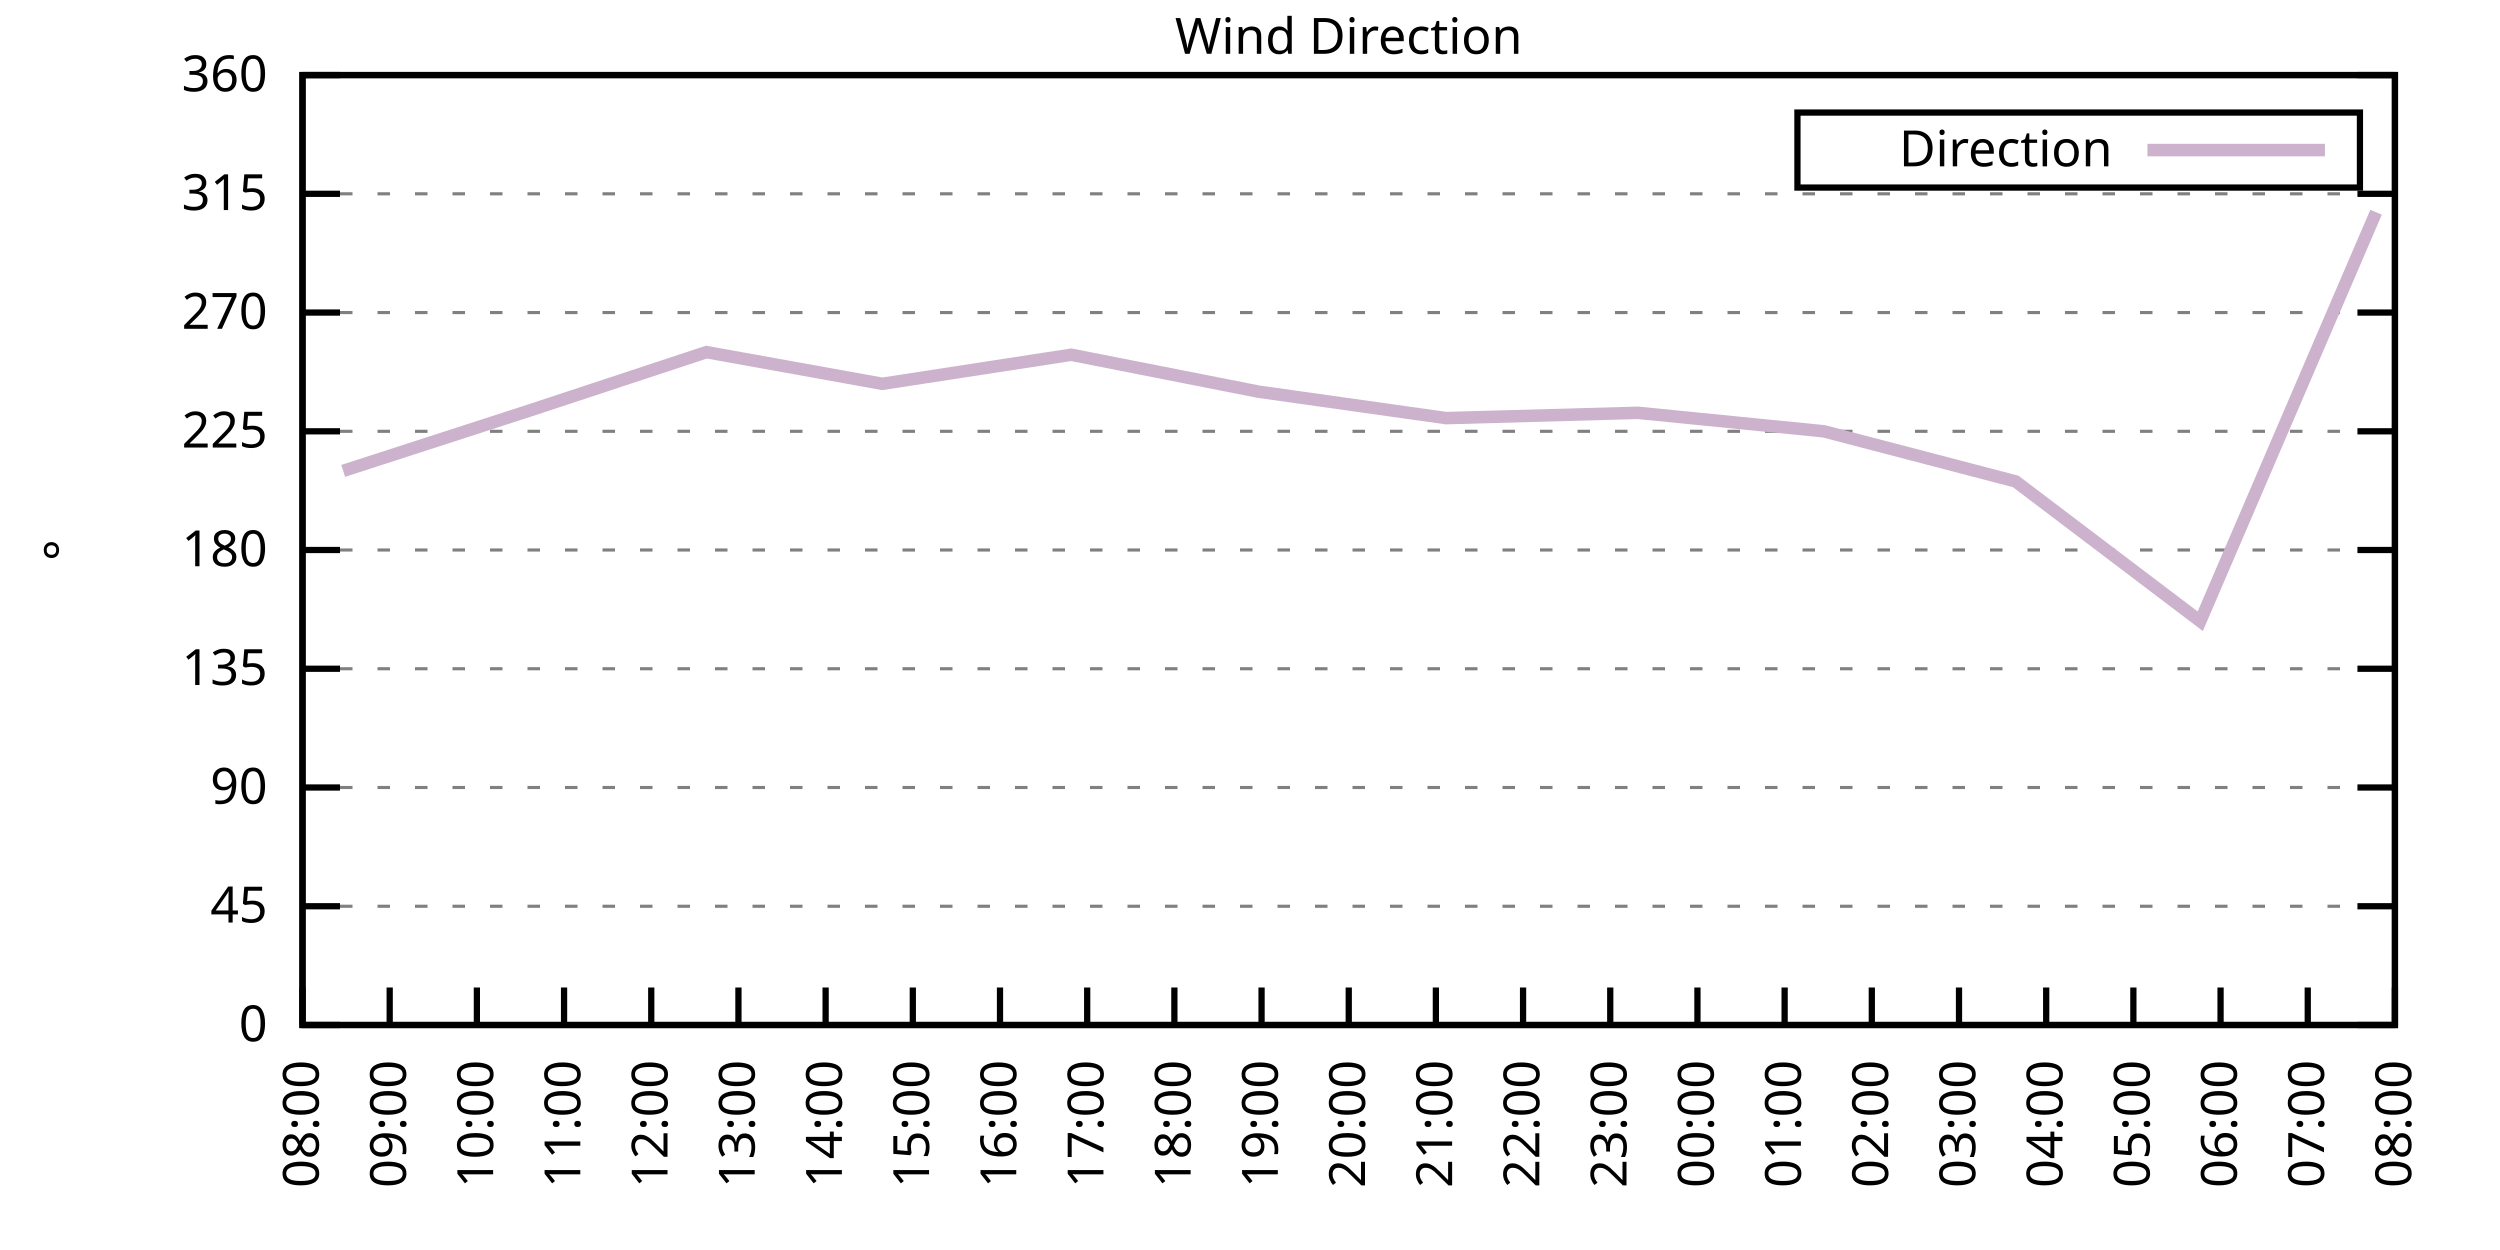
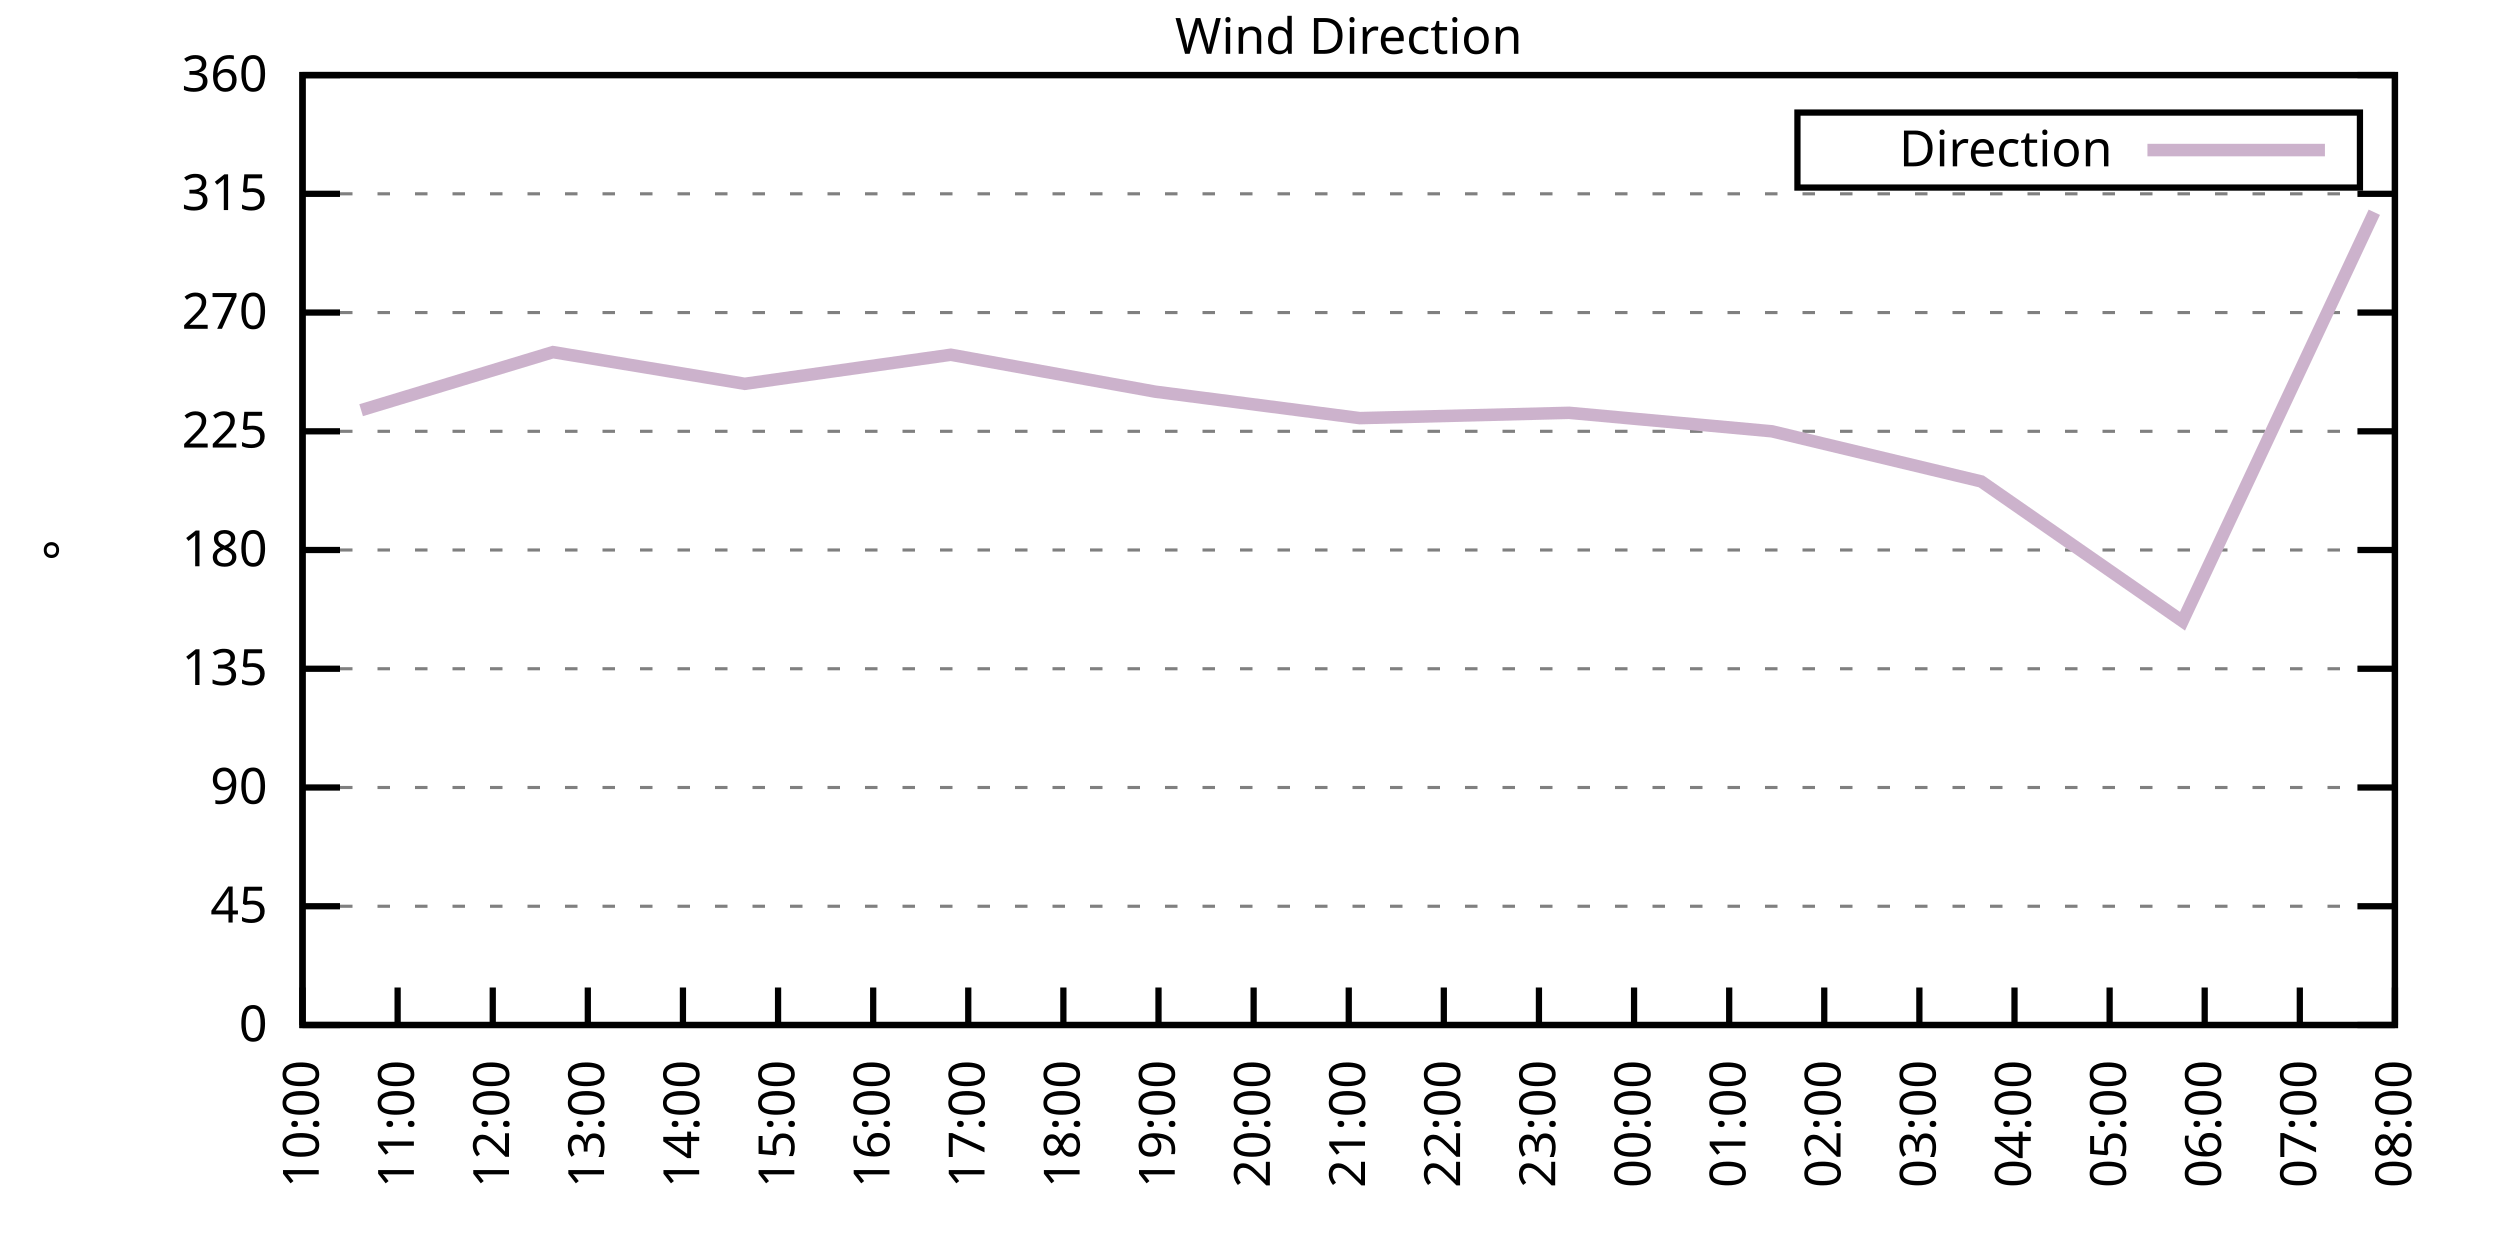
<svg xmlns="http://www.w3.org/2000/svg" xmlns:xlink="http://www.w3.org/1999/xlink" width="400" height="200" viewBox="0 0 400 200">
  <g id="gnuplot_canvas">
    <rect x="0" y="0" width="400" height="200" fill="none" />
    <defs>
      <circle id="gpDot" r="0.5" stroke-width="0.5" stroke="currentColor" />
      <path id="gpPt0" stroke-width="0.333" stroke="currentColor" d="M-1,0 h2 M0,-1 v2" />
      <path id="gpPt1" stroke-width="0.333" stroke="currentColor" d="M-1,-1 L1,1 M1,-1 L-1,1" />
      <path id="gpPt2" stroke-width="0.333" stroke="currentColor" d="M-1,0 L1,0 M0,-1 L0,1 M-1,-1 L1,1 M-1,1 L1,-1" />
      <rect id="gpPt3" stroke-width="0.333" stroke="currentColor" x="-1" y="-1" width="2" height="2" />
      <rect id="gpPt4" stroke-width="0.333" stroke="currentColor" fill="currentColor" x="-1" y="-1" width="2" height="2" />
      <circle id="gpPt5" stroke-width="0.333" stroke="currentColor" cx="0" cy="0" r="1" />
      <use xlink:href="#gpPt5" id="gpPt6" fill="currentColor" stroke="none" />
      <path id="gpPt7" stroke-width="0.333" stroke="currentColor" d="M0,-1.33 L-1.33,0.67 L1.33,0.67 z" />
      <use xlink:href="#gpPt7" id="gpPt8" fill="currentColor" stroke="none" />
      <use xlink:href="#gpPt7" id="gpPt9" stroke="currentColor" transform="rotate(180)" />
      <use xlink:href="#gpPt9" id="gpPt10" fill="currentColor" stroke="none" />
      <use xlink:href="#gpPt3" id="gpPt11" stroke="currentColor" transform="rotate(45)" />
      <use xlink:href="#gpPt11" id="gpPt12" fill="currentColor" stroke="none" />
      <path id="gpPt13" stroke-width="0.333" stroke="currentColor" d="M0,1.330 L1.265,0.411 L0.782,-1.067 L-0.782,-1.076 L-1.265,0.411 z" />
      <use xlink:href="#gpPt13" id="gpPt14" fill="currentColor" stroke="none" />
      <filter id="textbox" filterUnits="objectBoundingBox" x="0" y="0" height="1" width="1">
        <feFlood flood-color="white" flood-opacity="1" result="bgnd" />
        <feComposite in="SourceGraphic" in2="bgnd" operator="atop" />
      </filter>
      <filter id="greybox" filterUnits="objectBoundingBox" x="0" y="0" height="1" width="1">
        <feFlood flood-color="lightgrey" flood-opacity="1" result="grey" />
        <feComposite in="SourceGraphic" in2="grey" operator="atop" />
      </filter>
    </defs>
    <g fill="none" color="white" stroke="currentColor" stroke-width="1.00" stroke-linecap="butt" stroke-linejoin="miter">
</g>
    <g fill="none" color="black" stroke="currentColor" stroke-width="1.00" stroke-linecap="butt" stroke-linejoin="miter">
      <g stroke="none" shape-rendering="crispEdges">
        <polygon fill="rgb(255, 255, 255)" points="48.40,164.00 383.18,164.00 383.18,12.02 48.40,12.02 " />
      </g>
    </g>
    <g fill="none" color="black" stroke="currentColor" stroke-width="1.00" stroke-linecap="butt" stroke-linejoin="miter">
</g>
    <g fill="none" color="black" stroke="black" stroke-width="0.50" stroke-linecap="butt" stroke-linejoin="miter">
</g>
    <g fill="none" color="gray" stroke="currentColor" stroke-width="0.50" stroke-linecap="butt" stroke-linejoin="miter">
      <path stroke="gray" stroke-dasharray="2,4" class="gridline" d="M48.40,164.00 L383.19,164.00  " />
    </g>
    <g fill="none" color="gray" stroke="gray" stroke-width="1.00" stroke-linecap="butt" stroke-linejoin="miter">
</g>
    <g fill="none" color="black" stroke="currentColor" stroke-width="1.00" stroke-linecap="butt" stroke-linejoin="miter">
      <path stroke="black" d="M48.40,164.00 L54.40,164.00 M383.19,164.00 L377.19,164.00  " />
      <g transform="translate(42.80,166.60)" stroke="none" fill="black" font-family="Sans" font-size="8.00" text-anchor="end">
        <text>
          <tspan font-family="Sans"> 0</tspan>
        </text>
      </g>
    </g>
    <g fill="none" color="black" stroke="currentColor" stroke-width="1.00" stroke-linecap="butt" stroke-linejoin="miter">
</g>
    <g fill="none" color="black" stroke="black" stroke-width="0.50" stroke-linecap="butt" stroke-linejoin="miter">
</g>
    <g fill="none" color="gray" stroke="currentColor" stroke-width="0.50" stroke-linecap="butt" stroke-linejoin="miter">
      <path stroke="gray" stroke-dasharray="2,4" class="gridline" d="M48.40,145.00 L383.19,145.00  " />
    </g>
    <g fill="none" color="gray" stroke="gray" stroke-width="1.00" stroke-linecap="butt" stroke-linejoin="miter">
</g>
    <g fill="none" color="black" stroke="currentColor" stroke-width="1.00" stroke-linecap="butt" stroke-linejoin="miter">
      <path stroke="black" d="M48.40,145.00 L54.40,145.00 M383.19,145.00 L377.19,145.00  " />
      <g transform="translate(42.80,147.60)" stroke="none" fill="black" font-family="Sans" font-size="8.00" text-anchor="end">
        <text>
          <tspan font-family="Sans"> 45</tspan>
        </text>
      </g>
    </g>
    <g fill="none" color="black" stroke="currentColor" stroke-width="1.00" stroke-linecap="butt" stroke-linejoin="miter">
</g>
    <g fill="none" color="black" stroke="black" stroke-width="0.50" stroke-linecap="butt" stroke-linejoin="miter">
</g>
    <g fill="none" color="gray" stroke="currentColor" stroke-width="0.50" stroke-linecap="butt" stroke-linejoin="miter">
      <path stroke="gray" stroke-dasharray="2,4" class="gridline" d="M48.40,126.00 L383.19,126.00  " />
    </g>
    <g fill="none" color="gray" stroke="gray" stroke-width="1.00" stroke-linecap="butt" stroke-linejoin="miter">
</g>
    <g fill="none" color="black" stroke="currentColor" stroke-width="1.00" stroke-linecap="butt" stroke-linejoin="miter">
      <path stroke="black" d="M48.40,126.00 L54.40,126.00 M383.19,126.00 L377.19,126.00  " />
      <g transform="translate(42.80,128.60)" stroke="none" fill="black" font-family="Sans" font-size="8.00" text-anchor="end">
        <text>
          <tspan font-family="Sans"> 90</tspan>
        </text>
      </g>
    </g>
    <g fill="none" color="black" stroke="currentColor" stroke-width="1.00" stroke-linecap="butt" stroke-linejoin="miter">
</g>
    <g fill="none" color="black" stroke="black" stroke-width="0.50" stroke-linecap="butt" stroke-linejoin="miter">
</g>
    <g fill="none" color="gray" stroke="currentColor" stroke-width="0.50" stroke-linecap="butt" stroke-linejoin="miter">
      <path stroke="gray" stroke-dasharray="2,4" class="gridline" d="M48.40,107.00 L383.19,107.00  " />
    </g>
    <g fill="none" color="gray" stroke="gray" stroke-width="1.00" stroke-linecap="butt" stroke-linejoin="miter">
</g>
    <g fill="none" color="black" stroke="currentColor" stroke-width="1.00" stroke-linecap="butt" stroke-linejoin="miter">
      <path stroke="black" d="M48.40,107.00 L54.40,107.00 M383.19,107.00 L377.19,107.00  " />
      <g transform="translate(42.80,109.60)" stroke="none" fill="black" font-family="Sans" font-size="8.00" text-anchor="end">
        <text>
          <tspan font-family="Sans"> 135</tspan>
        </text>
      </g>
    </g>
    <g fill="none" color="black" stroke="currentColor" stroke-width="1.00" stroke-linecap="butt" stroke-linejoin="miter">
</g>
    <g fill="none" color="black" stroke="black" stroke-width="0.50" stroke-linecap="butt" stroke-linejoin="miter">
</g>
    <g fill="none" color="gray" stroke="currentColor" stroke-width="0.50" stroke-linecap="butt" stroke-linejoin="miter">
      <path stroke="gray" stroke-dasharray="2,4" class="gridline" d="M48.40,88.00 L383.19,88.00  " />
    </g>
    <g fill="none" color="gray" stroke="gray" stroke-width="1.00" stroke-linecap="butt" stroke-linejoin="miter">
</g>
    <g fill="none" color="black" stroke="currentColor" stroke-width="1.00" stroke-linecap="butt" stroke-linejoin="miter">
      <path stroke="black" d="M48.40,88.00 L54.40,88.00 M383.19,88.00 L377.19,88.00  " />
      <g transform="translate(42.80,90.60)" stroke="none" fill="black" font-family="Sans" font-size="8.00" text-anchor="end">
        <text>
          <tspan font-family="Sans"> 180</tspan>
        </text>
      </g>
    </g>
    <g fill="none" color="black" stroke="currentColor" stroke-width="1.00" stroke-linecap="butt" stroke-linejoin="miter">
</g>
    <g fill="none" color="black" stroke="black" stroke-width="0.50" stroke-linecap="butt" stroke-linejoin="miter">
</g>
    <g fill="none" color="gray" stroke="currentColor" stroke-width="0.50" stroke-linecap="butt" stroke-linejoin="miter">
      <path stroke="gray" stroke-dasharray="2,4" class="gridline" d="M48.40,69.01 L383.19,69.01  " />
    </g>
    <g fill="none" color="gray" stroke="gray" stroke-width="1.00" stroke-linecap="butt" stroke-linejoin="miter">
</g>
    <g fill="none" color="black" stroke="currentColor" stroke-width="1.00" stroke-linecap="butt" stroke-linejoin="miter">
      <path stroke="black" d="M48.40,69.01 L54.40,69.01 M383.19,69.01 L377.19,69.01  " />
      <g transform="translate(42.80,71.61)" stroke="none" fill="black" font-family="Sans" font-size="8.00" text-anchor="end">
        <text>
          <tspan font-family="Sans"> 225</tspan>
        </text>
      </g>
    </g>
    <g fill="none" color="black" stroke="currentColor" stroke-width="1.00" stroke-linecap="butt" stroke-linejoin="miter">
</g>
    <g fill="none" color="black" stroke="black" stroke-width="0.50" stroke-linecap="butt" stroke-linejoin="miter">
</g>
    <g fill="none" color="gray" stroke="currentColor" stroke-width="0.50" stroke-linecap="butt" stroke-linejoin="miter">
      <path stroke="gray" stroke-dasharray="2,4" class="gridline" d="M48.40,50.01 L383.19,50.01  " />
    </g>
    <g fill="none" color="gray" stroke="gray" stroke-width="1.00" stroke-linecap="butt" stroke-linejoin="miter">
</g>
    <g fill="none" color="black" stroke="currentColor" stroke-width="1.00" stroke-linecap="butt" stroke-linejoin="miter">
      <path stroke="black" d="M48.40,50.01 L54.40,50.01 M383.19,50.01 L377.19,50.01  " />
      <g transform="translate(42.80,52.61)" stroke="none" fill="black" font-family="Sans" font-size="8.00" text-anchor="end">
        <text>
          <tspan font-family="Sans"> 270</tspan>
        </text>
      </g>
    </g>
    <g fill="none" color="black" stroke="currentColor" stroke-width="1.00" stroke-linecap="butt" stroke-linejoin="miter">
</g>
    <g fill="none" color="black" stroke="black" stroke-width="0.50" stroke-linecap="butt" stroke-linejoin="miter">
</g>
    <g fill="none" color="gray" stroke="currentColor" stroke-width="0.50" stroke-linecap="butt" stroke-linejoin="miter">
      <path stroke="gray" stroke-dasharray="2,4" class="gridline" d="M48.40,31.01 L383.19,31.01  " />
    </g>
    <g fill="none" color="gray" stroke="gray" stroke-width="1.00" stroke-linecap="butt" stroke-linejoin="miter">
</g>
    <g fill="none" color="black" stroke="currentColor" stroke-width="1.00" stroke-linecap="butt" stroke-linejoin="miter">
      <path stroke="black" d="M48.40,31.01 L54.40,31.01 M383.19,31.01 L377.19,31.01  " />
      <g transform="translate(42.80,33.61)" stroke="none" fill="black" font-family="Sans" font-size="8.00" text-anchor="end">
        <text>
          <tspan font-family="Sans"> 315</tspan>
        </text>
      </g>
    </g>
    <g fill="none" color="black" stroke="currentColor" stroke-width="1.00" stroke-linecap="butt" stroke-linejoin="miter">
</g>
    <g fill="none" color="black" stroke="black" stroke-width="0.50" stroke-linecap="butt" stroke-linejoin="miter">
</g>
    <g fill="none" color="gray" stroke="currentColor" stroke-width="0.50" stroke-linecap="butt" stroke-linejoin="miter">
      <path stroke="gray" stroke-dasharray="2,4" class="gridline" d="M48.40,12.01 L383.19,12.01  " />
    </g>
    <g fill="none" color="gray" stroke="gray" stroke-width="1.00" stroke-linecap="butt" stroke-linejoin="miter">
</g>
    <g fill="none" color="black" stroke="currentColor" stroke-width="1.00" stroke-linecap="butt" stroke-linejoin="miter">
      <path stroke="black" d="M48.40,12.01 L54.40,12.01 M383.19,12.01 L377.19,12.01  " />
      <g transform="translate(42.80,14.61)" stroke="none" fill="black" font-family="Sans" font-size="8.00" text-anchor="end">
        <text>
          <tspan font-family="Sans"> 360</tspan>
        </text>
      </g>
    </g>
    <g fill="none" color="black" stroke="currentColor" stroke-width="1.00" stroke-linecap="butt" stroke-linejoin="miter">
      <path stroke="black" d="M48.40,164.00 L48.40,158.00  " />
      <g transform="translate(51.00,169.60) rotate(270.00)" stroke="none" fill="black" font-family="Sans" font-size="8.00" text-anchor="end">
        <text>
-           <tspan font-family="Sans">08:00</tspan>
-         </text>
-       </g>
-     </g>
-     <g fill="none" color="black" stroke="currentColor" stroke-width="1.00" stroke-linecap="butt" stroke-linejoin="miter">
-       <path stroke="black" d="M62.35,164.00 L62.35,158.00  " />
-       <g transform="translate(64.95,169.60) rotate(270.00)" stroke="none" fill="black" font-family="Sans" font-size="8.00" text-anchor="end">
-         <text>
-           <tspan font-family="Sans">09:00</tspan>
-         </text>
-       </g>
-     </g>
-     <g fill="none" color="black" stroke="currentColor" stroke-width="1.00" stroke-linecap="butt" stroke-linejoin="miter">
-       <path stroke="black" d="M76.30,164.00 L76.30,158.00  " />
-       <g transform="translate(78.90,169.60) rotate(270.00)" stroke="none" fill="black" font-family="Sans" font-size="8.00" text-anchor="end">
-         <text>
          <tspan font-family="Sans">10:00</tspan>
        </text>
      </g>
    </g>
    <g fill="none" color="black" stroke="currentColor" stroke-width="1.00" stroke-linecap="butt" stroke-linejoin="miter">
-       <path stroke="black" d="M90.25,164.00 L90.25,158.00  " />
-       <g transform="translate(92.85,169.60) rotate(270.00)" stroke="none" fill="black" font-family="Sans" font-size="8.00" text-anchor="end">
+       <path stroke="black" d="M63.62,164.00 L63.62,158.00  " />
+       <g transform="translate(66.22,169.60) rotate(270.00)" stroke="none" fill="black" font-family="Sans" font-size="8.00" text-anchor="end">
        <text>
          <tspan font-family="Sans">11:00</tspan>
        </text>
      </g>
    </g>
    <g fill="none" color="black" stroke="currentColor" stroke-width="1.00" stroke-linecap="butt" stroke-linejoin="miter">
-       <path stroke="black" d="M104.20,164.00 L104.20,158.00  " />
-       <g transform="translate(106.80,169.60) rotate(270.00)" stroke="none" fill="black" font-family="Sans" font-size="8.00" text-anchor="end">
+       <path stroke="black" d="M78.84,164.00 L78.84,158.00  " />
+       <g transform="translate(81.44,169.60) rotate(270.00)" stroke="none" fill="black" font-family="Sans" font-size="8.00" text-anchor="end">
        <text>
          <tspan font-family="Sans">12:00</tspan>
        </text>
      </g>
    </g>
    <g fill="none" color="black" stroke="currentColor" stroke-width="1.00" stroke-linecap="butt" stroke-linejoin="miter">
-       <path stroke="black" d="M118.15,164.00 L118.15,158.00  " />
-       <g transform="translate(120.75,169.60) rotate(270.00)" stroke="none" fill="black" font-family="Sans" font-size="8.00" text-anchor="end">
+       <path stroke="black" d="M94.05,164.00 L94.05,158.00  " />
+       <g transform="translate(96.65,169.60) rotate(270.00)" stroke="none" fill="black" font-family="Sans" font-size="8.00" text-anchor="end">
        <text>
          <tspan font-family="Sans">13:00</tspan>
        </text>
      </g>
    </g>
    <g fill="none" color="black" stroke="currentColor" stroke-width="1.00" stroke-linecap="butt" stroke-linejoin="miter">
-       <path stroke="black" d="M132.10,164.00 L132.10,158.00  " />
-       <g transform="translate(134.70,169.60) rotate(270.00)" stroke="none" fill="black" font-family="Sans" font-size="8.00" text-anchor="end">
+       <path stroke="black" d="M109.27,164.00 L109.27,158.00  " />
+       <g transform="translate(111.87,169.60) rotate(270.00)" stroke="none" fill="black" font-family="Sans" font-size="8.00" text-anchor="end">
        <text>
          <tspan font-family="Sans">14:00</tspan>
        </text>
      </g>
    </g>
    <g fill="none" color="black" stroke="currentColor" stroke-width="1.00" stroke-linecap="butt" stroke-linejoin="miter">
-       <path stroke="black" d="M146.05,164.00 L146.05,158.00  " />
-       <g transform="translate(148.65,169.60) rotate(270.00)" stroke="none" fill="black" font-family="Sans" font-size="8.00" text-anchor="end">
+       <path stroke="black" d="M124.49,164.00 L124.49,158.00  " />
+       <g transform="translate(127.09,169.60) rotate(270.00)" stroke="none" fill="black" font-family="Sans" font-size="8.00" text-anchor="end">
        <text>
          <tspan font-family="Sans">15:00</tspan>
        </text>
      </g>
    </g>
    <g fill="none" color="black" stroke="currentColor" stroke-width="1.00" stroke-linecap="butt" stroke-linejoin="miter">
-       <path stroke="black" d="M160.00,164.00 L160.00,158.00  " />
-       <g transform="translate(162.60,169.60) rotate(270.00)" stroke="none" fill="black" font-family="Sans" font-size="8.00" text-anchor="end">
+       <path stroke="black" d="M139.71,164.00 L139.71,158.00  " />
+       <g transform="translate(142.31,169.60) rotate(270.00)" stroke="none" fill="black" font-family="Sans" font-size="8.00" text-anchor="end">
        <text>
          <tspan font-family="Sans">16:00</tspan>
        </text>
      </g>
    </g>
    <g fill="none" color="black" stroke="currentColor" stroke-width="1.00" stroke-linecap="butt" stroke-linejoin="miter">
-       <path stroke="black" d="M173.95,164.00 L173.95,158.00  " />
-       <g transform="translate(176.55,169.60) rotate(270.00)" stroke="none" fill="black" font-family="Sans" font-size="8.00" text-anchor="end">
+       <path stroke="black" d="M154.92,164.00 L154.92,158.00  " />
+       <g transform="translate(157.52,169.60) rotate(270.00)" stroke="none" fill="black" font-family="Sans" font-size="8.00" text-anchor="end">
        <text>
          <tspan font-family="Sans">17:00</tspan>
        </text>
      </g>
    </g>
    <g fill="none" color="black" stroke="currentColor" stroke-width="1.00" stroke-linecap="butt" stroke-linejoin="miter">
-       <path stroke="black" d="M187.90,164.00 L187.90,158.00  " />
-       <g transform="translate(190.50,169.60) rotate(270.00)" stroke="none" fill="black" font-family="Sans" font-size="8.00" text-anchor="end">
+       <path stroke="black" d="M170.14,164.00 L170.14,158.00  " />
+       <g transform="translate(172.74,169.60) rotate(270.00)" stroke="none" fill="black" font-family="Sans" font-size="8.00" text-anchor="end">
        <text>
          <tspan font-family="Sans">18:00</tspan>
        </text>
      </g>
    </g>
    <g fill="none" color="black" stroke="currentColor" stroke-width="1.00" stroke-linecap="butt" stroke-linejoin="miter">
-       <path stroke="black" d="M201.85,164.00 L201.85,158.00  " />
-       <g transform="translate(204.45,169.60) rotate(270.00)" stroke="none" fill="black" font-family="Sans" font-size="8.00" text-anchor="end">
+       <path stroke="black" d="M185.36,164.00 L185.36,158.00  " />
+       <g transform="translate(187.96,169.60) rotate(270.00)" stroke="none" fill="black" font-family="Sans" font-size="8.00" text-anchor="end">
        <text>
          <tspan font-family="Sans">19:00</tspan>
+         </text>
+       </g>
+     </g>
+     <g fill="none" color="black" stroke="currentColor" stroke-width="1.00" stroke-linecap="butt" stroke-linejoin="miter">
+       <path stroke="black" d="M200.58,164.00 L200.58,158.00  " />
+       <g transform="translate(203.18,169.60) rotate(270.00)" stroke="none" fill="black" font-family="Sans" font-size="8.00" text-anchor="end">
+         <text>
+           <tspan font-family="Sans">20:00</tspan>
        </text>
      </g>
    </g>
    <g fill="none" color="black" stroke="currentColor" stroke-width="1.00" stroke-linecap="butt" stroke-linejoin="miter">
      <path stroke="black" d="M215.80,164.00 L215.80,158.00  " />
      <g transform="translate(218.40,169.60) rotate(270.00)" stroke="none" fill="black" font-family="Sans" font-size="8.00" text-anchor="end">
        <text>
-           <tspan font-family="Sans">20:00</tspan>
-         </text>
-       </g>
-     </g>
-     <g fill="none" color="black" stroke="currentColor" stroke-width="1.00" stroke-linecap="butt" stroke-linejoin="miter">
-       <path stroke="black" d="M229.74,164.00 L229.74,158.00  " />
-       <g transform="translate(232.34,169.60) rotate(270.00)" stroke="none" fill="black" font-family="Sans" font-size="8.00" text-anchor="end">
-         <text>
          <tspan font-family="Sans">21:00</tspan>
        </text>
      </g>
    </g>
    <g fill="none" color="black" stroke="currentColor" stroke-width="1.00" stroke-linecap="butt" stroke-linejoin="miter">
-       <path stroke="black" d="M243.69,164.00 L243.69,158.00  " />
-       <g transform="translate(246.29,169.60) rotate(270.00)" stroke="none" fill="black" font-family="Sans" font-size="8.00" text-anchor="end">
+       <path stroke="black" d="M231.01,164.00 L231.01,158.00  " />
+       <g transform="translate(233.61,169.60) rotate(270.00)" stroke="none" fill="black" font-family="Sans" font-size="8.00" text-anchor="end">
        <text>
          <tspan font-family="Sans">22:00</tspan>
        </text>
      </g>
    </g>
    <g fill="none" color="black" stroke="currentColor" stroke-width="1.00" stroke-linecap="butt" stroke-linejoin="miter">
-       <path stroke="black" d="M257.64,164.00 L257.64,158.00  " />
-       <g transform="translate(260.24,169.60) rotate(270.00)" stroke="none" fill="black" font-family="Sans" font-size="8.00" text-anchor="end">
+       <path stroke="black" d="M246.23,164.00 L246.23,158.00  " />
+       <g transform="translate(248.83,169.60) rotate(270.00)" stroke="none" fill="black" font-family="Sans" font-size="8.00" text-anchor="end">
        <text>
          <tspan font-family="Sans">23:00</tspan>
        </text>
      </g>
    </g>
    <g fill="none" color="black" stroke="currentColor" stroke-width="1.00" stroke-linecap="butt" stroke-linejoin="miter">
-       <path stroke="black" d="M271.59,164.00 L271.59,158.00  " />
-       <g transform="translate(274.19,169.60) rotate(270.00)" stroke="none" fill="black" font-family="Sans" font-size="8.00" text-anchor="end">
+       <path stroke="black" d="M261.45,164.00 L261.45,158.00  " />
+       <g transform="translate(264.05,169.60) rotate(270.00)" stroke="none" fill="black" font-family="Sans" font-size="8.00" text-anchor="end">
        <text>
          <tspan font-family="Sans">00:00</tspan>
        </text>
      </g>
    </g>
    <g fill="none" color="black" stroke="currentColor" stroke-width="1.00" stroke-linecap="butt" stroke-linejoin="miter">
-       <path stroke="black" d="M285.54,164.00 L285.54,158.00  " />
-       <g transform="translate(288.14,169.60) rotate(270.00)" stroke="none" fill="black" font-family="Sans" font-size="8.00" text-anchor="end">
+       <path stroke="black" d="M276.67,164.00 L276.67,158.00  " />
+       <g transform="translate(279.27,169.60) rotate(270.00)" stroke="none" fill="black" font-family="Sans" font-size="8.00" text-anchor="end">
        <text>
          <tspan font-family="Sans">01:00</tspan>
        </text>
      </g>
    </g>
    <g fill="none" color="black" stroke="currentColor" stroke-width="1.00" stroke-linecap="butt" stroke-linejoin="miter">
-       <path stroke="black" d="M299.49,164.00 L299.49,158.00  " />
-       <g transform="translate(302.09,169.60) rotate(270.00)" stroke="none" fill="black" font-family="Sans" font-size="8.00" text-anchor="end">
+       <path stroke="black" d="M291.88,164.00 L291.88,158.00  " />
+       <g transform="translate(294.48,169.60) rotate(270.00)" stroke="none" fill="black" font-family="Sans" font-size="8.00" text-anchor="end">
        <text>
          <tspan font-family="Sans">02:00</tspan>
        </text>
      </g>
    </g>
    <g fill="none" color="black" stroke="currentColor" stroke-width="1.00" stroke-linecap="butt" stroke-linejoin="miter">
-       <path stroke="black" d="M313.44,164.00 L313.44,158.00  " />
-       <g transform="translate(316.04,169.60) rotate(270.00)" stroke="none" fill="black" font-family="Sans" font-size="8.00" text-anchor="end">
+       <path stroke="black" d="M307.10,164.00 L307.10,158.00  " />
+       <g transform="translate(309.70,169.60) rotate(270.00)" stroke="none" fill="black" font-family="Sans" font-size="8.00" text-anchor="end">
        <text>
          <tspan font-family="Sans">03:00</tspan>
        </text>
      </g>
    </g>
    <g fill="none" color="black" stroke="currentColor" stroke-width="1.00" stroke-linecap="butt" stroke-linejoin="miter">
-       <path stroke="black" d="M327.39,164.00 L327.39,158.00  " />
-       <g transform="translate(329.99,169.60) rotate(270.00)" stroke="none" fill="black" font-family="Sans" font-size="8.00" text-anchor="end">
+       <path stroke="black" d="M322.32,164.00 L322.32,158.00  " />
+       <g transform="translate(324.92,169.60) rotate(270.00)" stroke="none" fill="black" font-family="Sans" font-size="8.00" text-anchor="end">
        <text>
          <tspan font-family="Sans">04:00</tspan>
        </text>
      </g>
    </g>
    <g fill="none" color="black" stroke="currentColor" stroke-width="1.00" stroke-linecap="butt" stroke-linejoin="miter">
-       <path stroke="black" d="M341.34,164.00 L341.34,158.00  " />
-       <g transform="translate(343.94,169.60) rotate(270.00)" stroke="none" fill="black" font-family="Sans" font-size="8.00" text-anchor="end">
+       <path stroke="black" d="M337.54,164.00 L337.54,158.00  " />
+       <g transform="translate(340.14,169.60) rotate(270.00)" stroke="none" fill="black" font-family="Sans" font-size="8.00" text-anchor="end">
        <text>
          <tspan font-family="Sans">05:00</tspan>
        </text>
      </g>
    </g>
    <g fill="none" color="black" stroke="currentColor" stroke-width="1.00" stroke-linecap="butt" stroke-linejoin="miter">
-       <path stroke="black" d="M355.29,164.00 L355.29,158.00  " />
-       <g transform="translate(357.89,169.60) rotate(270.00)" stroke="none" fill="black" font-family="Sans" font-size="8.00" text-anchor="end">
+       <path stroke="black" d="M352.75,164.00 L352.75,158.00  " />
+       <g transform="translate(355.35,169.60) rotate(270.00)" stroke="none" fill="black" font-family="Sans" font-size="8.00" text-anchor="end">
        <text>
          <tspan font-family="Sans">06:00</tspan>
        </text>
      </g>
    </g>
    <g fill="none" color="black" stroke="currentColor" stroke-width="1.00" stroke-linecap="butt" stroke-linejoin="miter">
-       <path stroke="black" d="M369.24,164.00 L369.24,158.00  " />
-       <g transform="translate(371.84,169.60) rotate(270.00)" stroke="none" fill="black" font-family="Sans" font-size="8.00" text-anchor="end">
+       <path stroke="black" d="M367.97,164.00 L367.97,158.00  " />
+       <g transform="translate(370.57,169.60) rotate(270.00)" stroke="none" fill="black" font-family="Sans" font-size="8.00" text-anchor="end">
        <text>
          <tspan font-family="Sans">07:00</tspan>
        </text>
      </g>
    </g>
    <g fill="none" color="black" stroke="currentColor" stroke-width="1.00" stroke-linecap="butt" stroke-linejoin="miter">
      <path stroke="black" d="M383.19,164.00 L383.19,158.00  " />
      <g transform="translate(385.79,169.60) rotate(270.00)" stroke="none" fill="black" font-family="Sans" font-size="8.00" text-anchor="end">
        <text>
          <tspan font-family="Sans">08:00</tspan>
        </text>
      </g>
    </g>
    <g fill="none" color="black" stroke="currentColor" stroke-width="1.00" stroke-linecap="butt" stroke-linejoin="miter">
</g>
    <g fill="none" color="black" stroke="currentColor" stroke-width="1.00" stroke-linecap="butt" stroke-linejoin="miter">
      <path stroke="black" d="M48.40,12.01 L48.40,164.00 L383.19,164.00 L383.19,12.01 L48.40,12.01 Z  " />
    </g>
    <g fill="none" color="black" stroke="currentColor" stroke-width="1.00" stroke-linecap="butt" stroke-linejoin="miter">
</g>
    <g fill="none" color="black" stroke="currentColor" stroke-width="1.00" stroke-linecap="butt" stroke-linejoin="miter">
      <path stroke="black" d="M287.59,30.01 L287.59,18.01 L377.59,18.01 L377.59,30.01 L287.59,30.01 Z  " />
    </g>
    <g id="Wind_direction_plot_1">
      <g fill="none" color="white" stroke="black" stroke-width="2.00" stroke-linecap="butt" stroke-linejoin="miter">
</g>
      <g fill="none" color="black" stroke="currentColor" stroke-width="2.00" stroke-linecap="butt" stroke-linejoin="miter">
        <g transform="translate(337.99,26.61)" stroke="none" fill="black" font-family="Sans" font-size="8.00" text-anchor="end">
          <text>
            <tspan font-family="Sans">Direction</tspan>
          </text>
        </g>
      </g>
      <g fill="none" color="black" stroke="currentColor" stroke-width="2.00" stroke-linecap="butt" stroke-linejoin="miter">
-         <path stroke="rgb(204, 178, 204)" d="M343.59,24.01 L371.99,24.01 M54.91,75.34 L84.90,65.63 L113.03,56.34 L141.16,61.41 L171.39,56.76 L201.38,62.67   L231.37,66.90 L262.06,66.05 L291.82,69.01 L322.51,77.03 L352.04,99.40 L380.17,33.96  " />
+         <path stroke="rgb(204, 178, 204)" d="M343.59,24.01 L371.99,24.01 M57.78,65.63 L88.47,56.34 L119.16,61.41 L152.13,56.76 L184.85,62.67 L217.57,66.90   L251.05,66.05 L283.51,69.01 L316.99,77.03 L349.20,99.40 L379.89,33.96  " />
      </g>
    </g>
    <g fill="none" color="black" stroke="currentColor" stroke-width="2.00" stroke-linecap="butt" stroke-linejoin="miter">
</g>
    <g fill="none" color="black" stroke="black" stroke-width="1.00" stroke-linecap="butt" stroke-linejoin="miter">
</g>
    <g fill="none" color="black" stroke="currentColor" stroke-width="1.00" stroke-linecap="butt" stroke-linejoin="miter">
      <path stroke="black" d="M48.40,12.01 L48.40,164.00 L383.19,164.00 L383.19,12.01 L48.40,12.01 Z  " />
      <g transform="translate(12.80,88.01) rotate(270.00)" stroke="none" fill="black" font-family="Sans" font-size="8.00" text-anchor="middle">
        <text>
          <tspan font-family="Sans">°</tspan>
        </text>
      </g>
    </g>
    <g fill="none" color="black" stroke="currentColor" stroke-width="1.00" stroke-linecap="butt" stroke-linejoin="miter">
</g>
    <g fill="none" color="black" stroke="currentColor" stroke-width="1.00" stroke-linecap="butt" stroke-linejoin="miter">
      <g transform="translate(215.79,8.61)" stroke="none" fill="black" font-family="Sans" font-size="8.00" text-anchor="middle">
        <text>
          <tspan font-family="Sans">Wind Direction</tspan>
        </text>
      </g>
    </g>
    <g fill="none" color="black" stroke="currentColor" stroke-width="1.00" stroke-linecap="butt" stroke-linejoin="miter">
</g>
  </g>
</svg>
